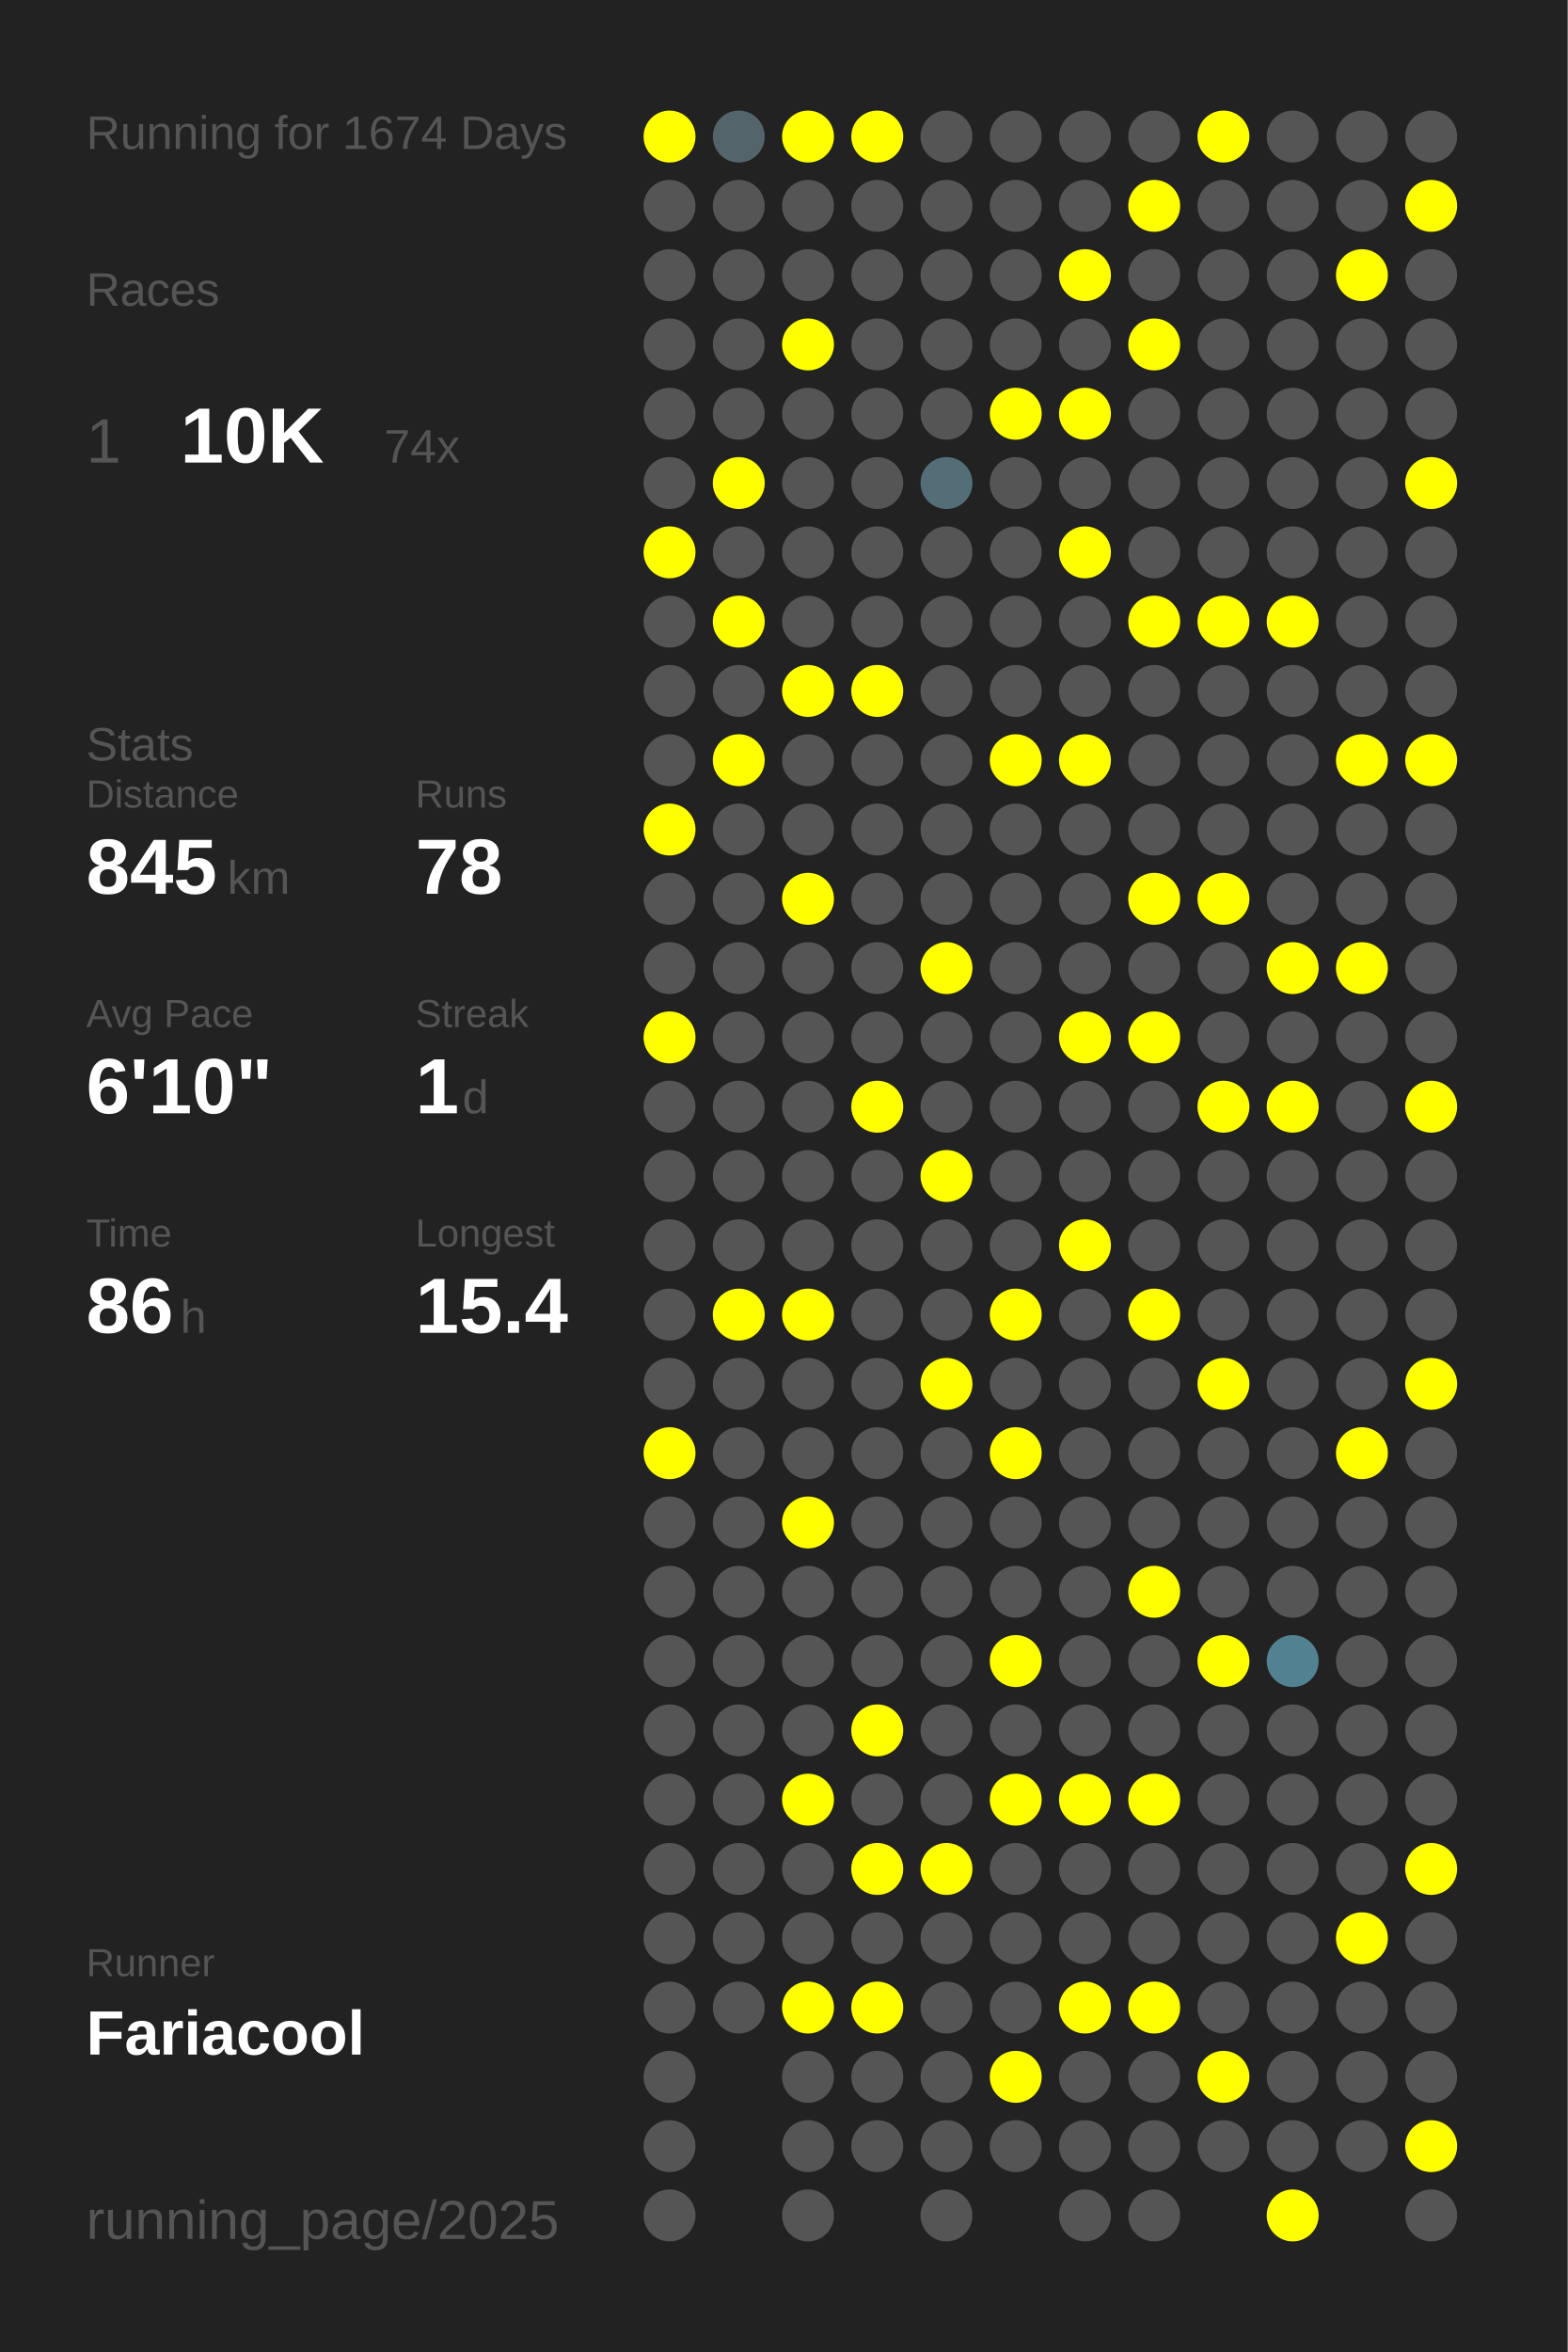
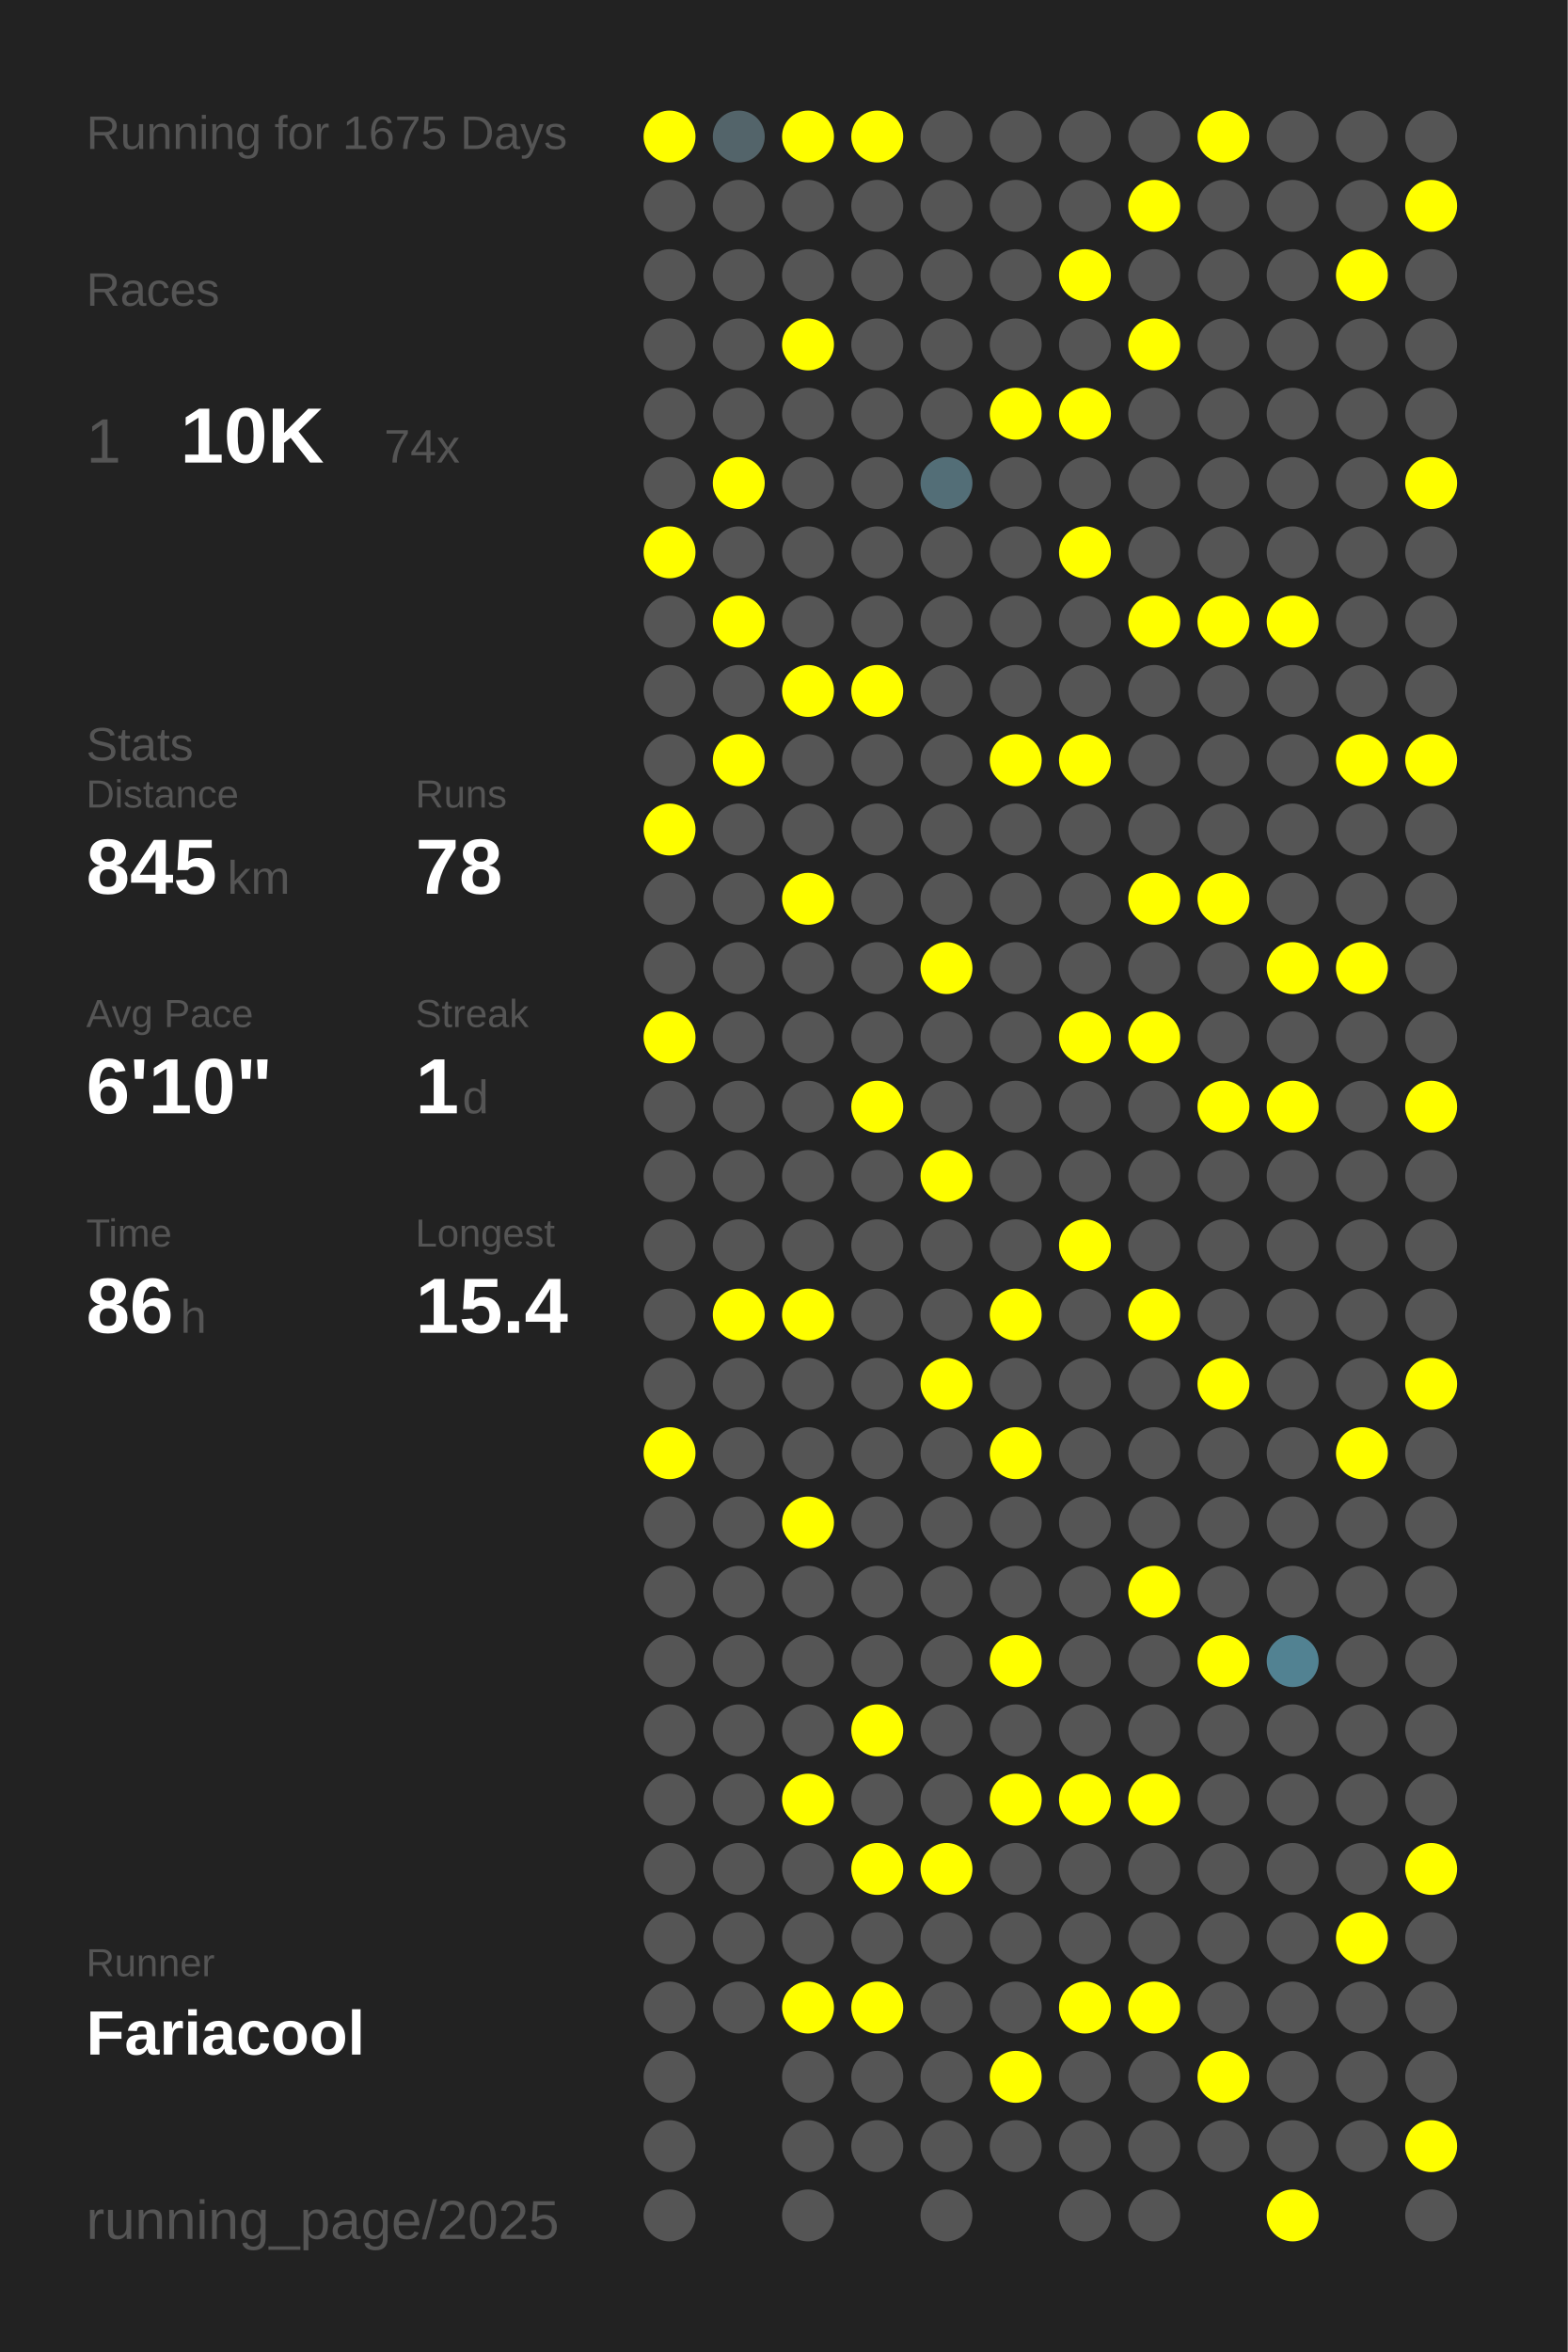
<svg xmlns="http://www.w3.org/2000/svg" baseProfile="full" height="300mm" version="1.1" viewBox="0,0,200,300" width="200mm">
  <defs />
  <rect fill="#222222" height="300" width="200" x="0" y="0" />
-   <text fill="#555555" style="font-size:6px; font-family:Arial;" x="11" y="19">Running for 1674 Days</text>
+   <text fill="#555555" style="font-size:6px; font-family:Arial;" x="11" y="19">Running for 1675 Days</text>
  <text fill="#555555" style="font-size:6px; font-family:Arial;" x="11" y="39">Races</text>
  <text fill="#555555" style="font-size:8px; font-family:Arial;" x="11" y="59">1</text>
  <text fill="#FFFFFF" style="font-size:10px; font-family:Arial; font-weight:bold;" x="23" y="59">10K</text>
  <text fill="#555555" style="font-size:6px; font-family:Arial;" x="49" y="59">74x</text>
  <text fill="#555555" style="font-size:6px; font-family:Arial;" x="11" y="97">Stats</text>
  <text fill="#555555" style="font-size:5px; font-family:Arial;" x="11" y="103">Distance</text>
  <text fill="#FFFFFF" style="font-size:10px; font-family:Arial; font-weight:bold;" x="11" y="114">845</text>
  <text fill="#555555" style="font-size:6px; font-family:Arial;" x="29" y="114">km</text>
  <text fill="#555555" style="font-size:5px; font-family:Arial;" x="53" y="103">Runs</text>
  <text fill="#FFFFFF" style="font-size:10px; font-family:Arial; font-weight:bold;" x="53" y="114">78</text>
  <text fill="#555555" style="font-size:5px; font-family:Arial;" x="11" y="131">Avg Pace</text>
  <text fill="#FFFFFF" style="font-size:10px; font-family:Arial; font-weight:bold;" x="11" y="142">6'10"</text>
  <text fill="#555555" style="font-size:5px; font-family:Arial;" x="53" y="131">Streak</text>
  <text fill="#FFFFFF" style="font-size:10px; font-family:Arial; font-weight:bold;" x="53" y="142">1</text>
  <text fill="#555555" style="font-size:6px; font-family:Arial;" x="59" y="142">d</text>
  <text fill="#555555" style="font-size:5px; font-family:Arial;" x="11" y="159">Time</text>
  <text fill="#FFFFFF" style="font-size:10px; font-family:Arial; font-weight:bold;" x="11" y="170">86</text>
  <text fill="#555555" style="font-size:6px; font-family:Arial;" x="23" y="170">h</text>
  <text fill="#555555" style="font-size:5px; font-family:Arial;" x="53" y="159">Longest</text>
  <text fill="#FFFFFF" style="font-size:10px; font-family:Arial; font-weight:bold;" x="53" y="170">15.4</text>
  <text fill="#555555" style="font-size:5px; font-family:Arial;" x="11" y="252.065">Runner</text>
  <text fill="#FFFFFF" style="font-size:8px; font-family:Arial; font-weight:bold;" x="11" y="262.065">Fariacool</text>
  <text fill="#555555" style="font-size:7px; font-family:Arial;" x="11" y="285.581">running_page/2025</text>
  <circle cx="85.417" cy="17.419" fill="#FFFF00" r="3.312" />
  <circle cx="85.417" cy="26.258" fill="#555555" r="3.312" />
  <circle cx="85.417" cy="35.097" fill="#555555" r="3.312" />
  <circle cx="85.417" cy="43.935" fill="#555555" r="3.312" />
  <circle cx="85.417" cy="52.774" fill="#555555" r="3.312" />
  <circle cx="85.417" cy="61.613" fill="#555555" r="3.312" />
  <circle cx="85.417" cy="70.452" fill="#FFFF00" r="3.312" />
  <circle cx="85.417" cy="79.29" fill="#555555" r="3.312" />
  <circle cx="85.417" cy="88.129" fill="#555555" r="3.312" />
  <circle cx="85.417" cy="96.968" fill="#555555" r="3.312" />
  <circle cx="85.417" cy="105.806" fill="#FFFF00" r="3.312" />
  <circle cx="85.417" cy="114.645" fill="#555555" r="3.312" />
  <circle cx="85.417" cy="123.484" fill="#555555" r="3.312" />
  <circle cx="85.417" cy="132.323" fill="#FFFF00" r="3.312" />
  <circle cx="85.417" cy="141.161" fill="#555555" r="3.312" />
  <circle cx="85.417" cy="150" fill="#555555" r="3.312" />
  <circle cx="85.417" cy="158.839" fill="#555555" r="3.312" />
  <circle cx="85.417" cy="167.677" fill="#555555" r="3.312" />
  <circle cx="85.417" cy="176.516" fill="#555555" r="3.312" />
  <circle cx="85.417" cy="185.355" fill="#FFFF00" r="3.312" />
  <circle cx="85.417" cy="194.194" fill="#555555" r="3.312" />
  <circle cx="85.417" cy="203.032" fill="#555555" r="3.312" />
  <circle cx="85.417" cy="211.871" fill="#555555" r="3.312" />
  <circle cx="85.417" cy="220.71" fill="#555555" r="3.312" />
  <circle cx="85.417" cy="229.548" fill="#555555" r="3.312" />
  <circle cx="85.417" cy="238.387" fill="#555555" r="3.312" />
  <circle cx="85.417" cy="247.226" fill="#555555" r="3.312" />
  <circle cx="85.417" cy="256.065" fill="#555555" r="3.312" />
  <circle cx="85.417" cy="264.903" fill="#555555" r="3.312" />
  <circle cx="85.417" cy="273.742" fill="#555555" r="3.312" />
  <circle cx="85.417" cy="282.581" fill="#555555" r="3.312" />
  <circle cx="94.25" cy="17.419" fill="#53646a" r="3.312" />
  <circle cx="94.25" cy="26.258" fill="#555555" r="3.312" />
  <circle cx="94.25" cy="35.097" fill="#555555" r="3.312" />
  <circle cx="94.25" cy="43.935" fill="#555555" r="3.312" />
  <circle cx="94.25" cy="52.774" fill="#555555" r="3.312" />
  <circle cx="94.25" cy="61.613" fill="#FFFF00" r="3.312" />
  <circle cx="94.25" cy="70.452" fill="#555555" r="3.312" />
  <circle cx="94.25" cy="79.29" fill="#FFFF00" r="3.312" />
  <circle cx="94.25" cy="88.129" fill="#555555" r="3.312" />
  <circle cx="94.25" cy="96.968" fill="#FFFF00" r="3.312" />
  <circle cx="94.25" cy="105.806" fill="#555555" r="3.312" />
  <circle cx="94.25" cy="114.645" fill="#555555" r="3.312" />
  <circle cx="94.25" cy="123.484" fill="#555555" r="3.312" />
  <circle cx="94.25" cy="132.323" fill="#555555" r="3.312" />
  <circle cx="94.25" cy="141.161" fill="#555555" r="3.312" />
  <circle cx="94.25" cy="150" fill="#555555" r="3.312" />
  <circle cx="94.25" cy="158.839" fill="#555555" r="3.312" />
  <circle cx="94.25" cy="167.677" fill="#FFFF00" r="3.312" />
  <circle cx="94.25" cy="176.516" fill="#555555" r="3.312" />
  <circle cx="94.25" cy="185.355" fill="#555555" r="3.312" />
  <circle cx="94.25" cy="194.194" fill="#555555" r="3.312" />
  <circle cx="94.25" cy="203.032" fill="#555555" r="3.312" />
  <circle cx="94.25" cy="211.871" fill="#555555" r="3.312" />
  <circle cx="94.25" cy="220.71" fill="#555555" r="3.312" />
  <circle cx="94.25" cy="229.548" fill="#555555" r="3.312" />
  <circle cx="94.25" cy="238.387" fill="#555555" r="3.312" />
  <circle cx="94.25" cy="247.226" fill="#555555" r="3.312" />
  <circle cx="94.25" cy="256.065" fill="#555555" r="3.312" />
  <circle cx="103.083" cy="17.419" fill="#FFFF00" r="3.312" />
  <circle cx="103.083" cy="26.258" fill="#555555" r="3.312" />
  <circle cx="103.083" cy="35.097" fill="#555555" r="3.312" />
  <circle cx="103.083" cy="43.935" fill="#FFFF00" r="3.312" />
  <circle cx="103.083" cy="52.774" fill="#555555" r="3.312" />
  <circle cx="103.083" cy="61.613" fill="#555555" r="3.312" />
  <circle cx="103.083" cy="70.452" fill="#555555" r="3.312" />
  <circle cx="103.083" cy="79.29" fill="#555555" r="3.312" />
  <circle cx="103.083" cy="88.129" fill="#FFFF00" r="3.312" />
  <circle cx="103.083" cy="96.968" fill="#555555" r="3.312" />
  <circle cx="103.083" cy="105.806" fill="#555555" r="3.312" />
  <circle cx="103.083" cy="114.645" fill="#FFFF00" r="3.312" />
  <circle cx="103.083" cy="123.484" fill="#555555" r="3.312" />
  <circle cx="103.083" cy="132.323" fill="#555555" r="3.312" />
  <circle cx="103.083" cy="141.161" fill="#555555" r="3.312" />
  <circle cx="103.083" cy="150" fill="#555555" r="3.312" />
  <circle cx="103.083" cy="158.839" fill="#555555" r="3.312" />
  <circle cx="103.083" cy="167.677" fill="#FFFF00" r="3.312" />
  <circle cx="103.083" cy="176.516" fill="#555555" r="3.312" />
  <circle cx="103.083" cy="185.355" fill="#555555" r="3.312" />
  <circle cx="103.083" cy="194.194" fill="#FFFF00" r="3.312" />
  <circle cx="103.083" cy="203.032" fill="#555555" r="3.312" />
  <circle cx="103.083" cy="211.871" fill="#555555" r="3.312" />
  <circle cx="103.083" cy="220.71" fill="#555555" r="3.312" />
  <circle cx="103.083" cy="229.548" fill="#FFFF00" r="3.312" />
  <circle cx="103.083" cy="238.387" fill="#555555" r="3.312" />
  <circle cx="103.083" cy="247.226" fill="#555555" r="3.312" />
  <circle cx="103.083" cy="256.065" fill="#FFFF00" r="3.312" />
  <circle cx="103.083" cy="264.903" fill="#555555" r="3.312" />
  <circle cx="103.083" cy="273.742" fill="#555555" r="3.312" />
  <circle cx="103.083" cy="282.581" fill="#555555" r="3.312" />
  <circle cx="111.917" cy="17.419" fill="#FFFF00" r="3.312" />
  <circle cx="111.917" cy="26.258" fill="#555555" r="3.312" />
  <circle cx="111.917" cy="35.097" fill="#555555" r="3.312" />
  <circle cx="111.917" cy="43.935" fill="#555555" r="3.312" />
  <circle cx="111.917" cy="52.774" fill="#555555" r="3.312" />
  <circle cx="111.917" cy="61.613" fill="#555555" r="3.312" />
  <circle cx="111.917" cy="70.452" fill="#555555" r="3.312" />
  <circle cx="111.917" cy="79.29" fill="#555555" r="3.312" />
  <circle cx="111.917" cy="88.129" fill="#FFFF00" r="3.312" />
  <circle cx="111.917" cy="96.968" fill="#555555" r="3.312" />
  <circle cx="111.917" cy="105.806" fill="#555555" r="3.312" />
  <circle cx="111.917" cy="114.645" fill="#555555" r="3.312" />
  <circle cx="111.917" cy="123.484" fill="#555555" r="3.312" />
  <circle cx="111.917" cy="132.323" fill="#555555" r="3.312" />
  <circle cx="111.917" cy="141.161" fill="#FFFF00" r="3.312" />
  <circle cx="111.917" cy="150" fill="#555555" r="3.312" />
  <circle cx="111.917" cy="158.839" fill="#555555" r="3.312" />
  <circle cx="111.917" cy="167.677" fill="#555555" r="3.312" />
  <circle cx="111.917" cy="176.516" fill="#555555" r="3.312" />
  <circle cx="111.917" cy="185.355" fill="#555555" r="3.312" />
  <circle cx="111.917" cy="194.194" fill="#555555" r="3.312" />
  <circle cx="111.917" cy="203.032" fill="#555555" r="3.312" />
  <circle cx="111.917" cy="211.871" fill="#555555" r="3.312" />
  <circle cx="111.917" cy="220.71" fill="#FFFF00" r="3.312" />
  <circle cx="111.917" cy="229.548" fill="#555555" r="3.312" />
  <circle cx="111.917" cy="238.387" fill="#FFFF00" r="3.312" />
  <circle cx="111.917" cy="247.226" fill="#555555" r="3.312" />
  <circle cx="111.917" cy="256.065" fill="#FFFF00" r="3.312" />
  <circle cx="111.917" cy="264.903" fill="#555555" r="3.312" />
  <circle cx="111.917" cy="273.742" fill="#555555" r="3.312" />
  <circle cx="120.75" cy="17.419" fill="#555555" r="3.312" />
  <circle cx="120.75" cy="26.258" fill="#555555" r="3.312" />
  <circle cx="120.75" cy="35.097" fill="#555555" r="3.312" />
  <circle cx="120.75" cy="43.935" fill="#555555" r="3.312" />
  <circle cx="120.75" cy="52.774" fill="#555555" r="3.312" />
  <circle cx="120.75" cy="61.613" fill="#536e77" r="3.312" />
  <circle cx="120.75" cy="70.452" fill="#555555" r="3.312" />
  <circle cx="120.75" cy="79.29" fill="#555555" r="3.312" />
  <circle cx="120.75" cy="88.129" fill="#555555" r="3.312" />
  <circle cx="120.75" cy="96.968" fill="#555555" r="3.312" />
  <circle cx="120.75" cy="105.806" fill="#555555" r="3.312" />
  <circle cx="120.75" cy="114.645" fill="#555555" r="3.312" />
  <circle cx="120.75" cy="123.484" fill="#FFFF00" r="3.312" />
  <circle cx="120.75" cy="132.323" fill="#555555" r="3.312" />
  <circle cx="120.75" cy="141.161" fill="#555555" r="3.312" />
  <circle cx="120.75" cy="150" fill="#FFFF00" r="3.312" />
  <circle cx="120.75" cy="158.839" fill="#555555" r="3.312" />
  <circle cx="120.75" cy="167.677" fill="#555555" r="3.312" />
  <circle cx="120.75" cy="176.516" fill="#FFFF00" r="3.312" />
  <circle cx="120.75" cy="185.355" fill="#555555" r="3.312" />
  <circle cx="120.75" cy="194.194" fill="#555555" r="3.312" />
  <circle cx="120.75" cy="203.032" fill="#555555" r="3.312" />
  <circle cx="120.75" cy="211.871" fill="#555555" r="3.312" />
  <circle cx="120.75" cy="220.71" fill="#555555" r="3.312" />
  <circle cx="120.75" cy="229.548" fill="#555555" r="3.312" />
  <circle cx="120.75" cy="238.387" fill="#FFFF00" r="3.312" />
  <circle cx="120.75" cy="247.226" fill="#555555" r="3.312" />
  <circle cx="120.75" cy="256.065" fill="#555555" r="3.312" />
  <circle cx="120.75" cy="264.903" fill="#555555" r="3.312" />
  <circle cx="120.75" cy="273.742" fill="#555555" r="3.312" />
  <circle cx="120.75" cy="282.581" fill="#555555" r="3.312" />
  <circle cx="129.583" cy="17.419" fill="#555555" r="3.312" />
  <circle cx="129.583" cy="26.258" fill="#555555" r="3.312" />
  <circle cx="129.583" cy="35.097" fill="#555555" r="3.312" />
  <circle cx="129.583" cy="43.935" fill="#555555" r="3.312" />
  <circle cx="129.583" cy="52.774" fill="#FFFF00" r="3.312" />
  <circle cx="129.583" cy="61.613" fill="#555555" r="3.312" />
  <circle cx="129.583" cy="70.452" fill="#555555" r="3.312" />
  <circle cx="129.583" cy="79.29" fill="#555555" r="3.312" />
  <circle cx="129.583" cy="88.129" fill="#555555" r="3.312" />
  <circle cx="129.583" cy="96.968" fill="#FFFF00" r="3.312" />
  <circle cx="129.583" cy="105.806" fill="#555555" r="3.312" />
  <circle cx="129.583" cy="114.645" fill="#555555" r="3.312" />
  <circle cx="129.583" cy="123.484" fill="#555555" r="3.312" />
  <circle cx="129.583" cy="132.323" fill="#555555" r="3.312" />
  <circle cx="129.583" cy="141.161" fill="#555555" r="3.312" />
  <circle cx="129.583" cy="150" fill="#555555" r="3.312" />
  <circle cx="129.583" cy="158.839" fill="#555555" r="3.312" />
  <circle cx="129.583" cy="167.677" fill="#FFFF00" r="3.312" />
  <circle cx="129.583" cy="176.516" fill="#555555" r="3.312" />
  <circle cx="129.583" cy="185.355" fill="#FFFF00" r="3.312" />
  <circle cx="129.583" cy="194.194" fill="#555555" r="3.312" />
  <circle cx="129.583" cy="203.032" fill="#555555" r="3.312" />
  <circle cx="129.583" cy="211.871" fill="#FFFF00" r="3.312" />
  <circle cx="129.583" cy="220.71" fill="#555555" r="3.312" />
  <circle cx="129.583" cy="229.548" fill="#FFFF00" r="3.312" />
  <circle cx="129.583" cy="238.387" fill="#555555" r="3.312" />
  <circle cx="129.583" cy="247.226" fill="#555555" r="3.312" />
  <circle cx="129.583" cy="256.065" fill="#555555" r="3.312" />
  <circle cx="129.583" cy="264.903" fill="#FFFF00" r="3.312" />
  <circle cx="129.583" cy="273.742" fill="#555555" r="3.312" />
  <circle cx="138.417" cy="17.419" fill="#555555" r="3.312" />
  <circle cx="138.417" cy="26.258" fill="#555555" r="3.312" />
  <circle cx="138.417" cy="35.097" fill="#FFFF00" r="3.312" />
  <circle cx="138.417" cy="43.935" fill="#555555" r="3.312" />
  <circle cx="138.417" cy="52.774" fill="#FFFF00" r="3.312" />
  <circle cx="138.417" cy="61.613" fill="#555555" r="3.312" />
  <circle cx="138.417" cy="70.452" fill="#FFFF00" r="3.312" />
  <circle cx="138.417" cy="79.29" fill="#555555" r="3.312" />
  <circle cx="138.417" cy="88.129" fill="#555555" r="3.312" />
  <circle cx="138.417" cy="96.968" fill="#FFFF00" r="3.312" />
  <circle cx="138.417" cy="105.806" fill="#555555" r="3.312" />
  <circle cx="138.417" cy="114.645" fill="#555555" r="3.312" />
  <circle cx="138.417" cy="123.484" fill="#555555" r="3.312" />
  <circle cx="138.417" cy="132.323" fill="#FFFF00" r="3.312" />
  <circle cx="138.417" cy="141.161" fill="#555555" r="3.312" />
  <circle cx="138.417" cy="150" fill="#555555" r="3.312" />
  <circle cx="138.417" cy="158.839" fill="#FFFF00" r="3.312" />
  <circle cx="138.417" cy="167.677" fill="#555555" r="3.312" />
  <circle cx="138.417" cy="176.516" fill="#555555" r="3.312" />
  <circle cx="138.417" cy="185.355" fill="#555555" r="3.312" />
  <circle cx="138.417" cy="194.194" fill="#555555" r="3.312" />
  <circle cx="138.417" cy="203.032" fill="#555555" r="3.312" />
  <circle cx="138.417" cy="211.871" fill="#555555" r="3.312" />
  <circle cx="138.417" cy="220.71" fill="#555555" r="3.312" />
  <circle cx="138.417" cy="229.548" fill="#FFFF00" r="3.312" />
  <circle cx="138.417" cy="238.387" fill="#555555" r="3.312" />
  <circle cx="138.417" cy="247.226" fill="#555555" r="3.312" />
  <circle cx="138.417" cy="256.065" fill="#FFFF00" r="3.312" />
  <circle cx="138.417" cy="264.903" fill="#555555" r="3.312" />
  <circle cx="138.417" cy="273.742" fill="#555555" r="3.312" />
  <circle cx="138.417" cy="282.581" fill="#555555" r="3.312" />
  <circle cx="147.25" cy="17.419" fill="#555555" r="3.312" />
  <circle cx="147.25" cy="26.258" fill="#FFFF00" r="3.312" />
  <circle cx="147.25" cy="35.097" fill="#555555" r="3.312" />
  <circle cx="147.25" cy="43.935" fill="#FFFF00" r="3.312" />
  <circle cx="147.25" cy="52.774" fill="#555555" r="3.312" />
  <circle cx="147.25" cy="61.613" fill="#555555" r="3.312" />
  <circle cx="147.25" cy="70.452" fill="#555555" r="3.312" />
  <circle cx="147.25" cy="79.29" fill="#FFFF00" r="3.312" />
  <circle cx="147.25" cy="88.129" fill="#555555" r="3.312" />
  <circle cx="147.25" cy="96.968" fill="#555555" r="3.312" />
  <circle cx="147.25" cy="105.806" fill="#555555" r="3.312" />
  <circle cx="147.25" cy="114.645" fill="#FFFF00" r="3.312" />
  <circle cx="147.25" cy="123.484" fill="#555555" r="3.312" />
  <circle cx="147.25" cy="132.323" fill="#FFFF00" r="3.312" />
  <circle cx="147.25" cy="141.161" fill="#555555" r="3.312" />
  <circle cx="147.25" cy="150" fill="#555555" r="3.312" />
  <circle cx="147.25" cy="158.839" fill="#555555" r="3.312" />
  <circle cx="147.25" cy="167.677" fill="#FFFF00" r="3.312" />
  <circle cx="147.25" cy="176.516" fill="#555555" r="3.312" />
  <circle cx="147.25" cy="185.355" fill="#555555" r="3.312" />
  <circle cx="147.25" cy="194.194" fill="#555555" r="3.312" />
  <circle cx="147.25" cy="203.032" fill="#FFFF00" r="3.312" />
  <circle cx="147.25" cy="211.871" fill="#555555" r="3.312" />
  <circle cx="147.25" cy="220.71" fill="#555555" r="3.312" />
  <circle cx="147.25" cy="229.548" fill="#FFFF00" r="3.312" />
  <circle cx="147.25" cy="238.387" fill="#555555" r="3.312" />
  <circle cx="147.25" cy="247.226" fill="#555555" r="3.312" />
  <circle cx="147.25" cy="256.065" fill="#FFFF00" r="3.312" />
  <circle cx="147.25" cy="264.903" fill="#555555" r="3.312" />
  <circle cx="147.25" cy="273.742" fill="#555555" r="3.312" />
  <circle cx="147.25" cy="282.581" fill="#555555" r="3.312" />
  <circle cx="156.083" cy="17.419" fill="#FFFF00" r="3.312" />
  <circle cx="156.083" cy="26.258" fill="#555555" r="3.312" />
  <circle cx="156.083" cy="35.097" fill="#555555" r="3.312" />
  <circle cx="156.083" cy="43.935" fill="#555555" r="3.312" />
  <circle cx="156.083" cy="52.774" fill="#555555" r="3.312" />
  <circle cx="156.083" cy="61.613" fill="#555555" r="3.312" />
  <circle cx="156.083" cy="70.452" fill="#555555" r="3.312" />
  <circle cx="156.083" cy="79.29" fill="#FFFF00" r="3.312" />
  <circle cx="156.083" cy="88.129" fill="#555555" r="3.312" />
  <circle cx="156.083" cy="96.968" fill="#555555" r="3.312" />
  <circle cx="156.083" cy="105.806" fill="#555555" r="3.312" />
  <circle cx="156.083" cy="114.645" fill="#FFFF00" r="3.312" />
  <circle cx="156.083" cy="123.484" fill="#555555" r="3.312" />
  <circle cx="156.083" cy="132.323" fill="#555555" r="3.312" />
  <circle cx="156.083" cy="141.161" fill="#FFFF00" r="3.312" />
  <circle cx="156.083" cy="150" fill="#555555" r="3.312" />
  <circle cx="156.083" cy="158.839" fill="#555555" r="3.312" />
  <circle cx="156.083" cy="167.677" fill="#555555" r="3.312" />
  <circle cx="156.083" cy="176.516" fill="#FFFF00" r="3.312" />
  <circle cx="156.083" cy="185.355" fill="#555555" r="3.312" />
  <circle cx="156.083" cy="194.194" fill="#555555" r="3.312" />
  <circle cx="156.083" cy="203.032" fill="#555555" r="3.312" />
  <circle cx="156.083" cy="211.871" fill="#FFFF00" r="3.312" />
  <circle cx="156.083" cy="220.71" fill="#555555" r="3.312" />
  <circle cx="156.083" cy="229.548" fill="#555555" r="3.312" />
  <circle cx="156.083" cy="238.387" fill="#555555" r="3.312" />
  <circle cx="156.083" cy="247.226" fill="#555555" r="3.312" />
  <circle cx="156.083" cy="256.065" fill="#555555" r="3.312" />
  <circle cx="156.083" cy="264.903" fill="#FFFF00" r="3.312" />
  <circle cx="156.083" cy="273.742" fill="#555555" r="3.312" />
  <circle cx="164.917" cy="17.419" fill="#555555" r="3.312" />
  <circle cx="164.917" cy="26.258" fill="#555555" r="3.312" />
  <circle cx="164.917" cy="35.097" fill="#555555" r="3.312" />
  <circle cx="164.917" cy="43.935" fill="#555555" r="3.312" />
  <circle cx="164.917" cy="52.774" fill="#555555" r="3.312" />
  <circle cx="164.917" cy="61.613" fill="#555555" r="3.312" />
  <circle cx="164.917" cy="70.452" fill="#555555" r="3.312" />
  <circle cx="164.917" cy="79.29" fill="#FFFF00" r="3.312" />
  <circle cx="164.917" cy="88.129" fill="#555555" r="3.312" />
  <circle cx="164.917" cy="96.968" fill="#555555" r="3.312" />
  <circle cx="164.917" cy="105.806" fill="#555555" r="3.312" />
  <circle cx="164.917" cy="114.645" fill="#555555" r="3.312" />
  <circle cx="164.917" cy="123.484" fill="#FFFF00" r="3.312" />
  <circle cx="164.917" cy="132.323" fill="#555555" r="3.312" />
  <circle cx="164.917" cy="141.161" fill="#FFFF00" r="3.312" />
  <circle cx="164.917" cy="150" fill="#555555" r="3.312" />
  <circle cx="164.917" cy="158.839" fill="#555555" r="3.312" />
  <circle cx="164.917" cy="167.677" fill="#555555" r="3.312" />
  <circle cx="164.917" cy="176.516" fill="#555555" r="3.312" />
  <circle cx="164.917" cy="185.355" fill="#555555" r="3.312" />
  <circle cx="164.917" cy="194.194" fill="#555555" r="3.312" />
  <circle cx="164.917" cy="203.032" fill="#555555" r="3.312" />
  <circle cx="164.917" cy="211.871" fill="#528292" r="3.312" />
  <circle cx="164.917" cy="220.71" fill="#555555" r="3.312" />
  <circle cx="164.917" cy="229.548" fill="#555555" r="3.312" />
  <circle cx="164.917" cy="238.387" fill="#555555" r="3.312" />
  <circle cx="164.917" cy="247.226" fill="#555555" r="3.312" />
  <circle cx="164.917" cy="256.065" fill="#555555" r="3.312" />
  <circle cx="164.917" cy="264.903" fill="#555555" r="3.312" />
  <circle cx="164.917" cy="273.742" fill="#555555" r="3.312" />
  <circle cx="164.917" cy="282.581" fill="#FFFF00" r="3.312" />
  <circle cx="173.75" cy="17.419" fill="#555555" r="3.312" />
  <circle cx="173.75" cy="26.258" fill="#555555" r="3.312" />
  <circle cx="173.75" cy="35.097" fill="#FFFF00" r="3.312" />
  <circle cx="173.75" cy="43.935" fill="#555555" r="3.312" />
  <circle cx="173.75" cy="52.774" fill="#555555" r="3.312" />
  <circle cx="173.75" cy="61.613" fill="#555555" r="3.312" />
  <circle cx="173.75" cy="70.452" fill="#555555" r="3.312" />
  <circle cx="173.75" cy="79.29" fill="#555555" r="3.312" />
  <circle cx="173.75" cy="88.129" fill="#555555" r="3.312" />
  <circle cx="173.75" cy="96.968" fill="#FFFF00" r="3.312" />
  <circle cx="173.75" cy="105.806" fill="#555555" r="3.312" />
  <circle cx="173.75" cy="114.645" fill="#555555" r="3.312" />
  <circle cx="173.75" cy="123.484" fill="#FFFF00" r="3.312" />
  <circle cx="173.75" cy="132.323" fill="#555555" r="3.312" />
  <circle cx="173.75" cy="141.161" fill="#555555" r="3.312" />
  <circle cx="173.75" cy="150" fill="#555555" r="3.312" />
  <circle cx="173.75" cy="158.839" fill="#555555" r="3.312" />
  <circle cx="173.75" cy="167.677" fill="#555555" r="3.312" />
  <circle cx="173.75" cy="176.516" fill="#555555" r="3.312" />
  <circle cx="173.75" cy="185.355" fill="#FFFF00" r="3.312" />
  <circle cx="173.75" cy="194.194" fill="#555555" r="3.312" />
  <circle cx="173.75" cy="203.032" fill="#555555" r="3.312" />
  <circle cx="173.75" cy="211.871" fill="#555555" r="3.312" />
  <circle cx="173.75" cy="220.71" fill="#555555" r="3.312" />
  <circle cx="173.75" cy="229.548" fill="#555555" r="3.312" />
  <circle cx="173.75" cy="238.387" fill="#555555" r="3.312" />
  <circle cx="173.75" cy="247.226" fill="#FFFF00" r="3.312" />
  <circle cx="173.75" cy="256.065" fill="#555555" r="3.312" />
  <circle cx="173.75" cy="264.903" fill="#555555" r="3.312" />
  <circle cx="173.75" cy="273.742" fill="#555555" r="3.312" />
  <circle cx="182.583" cy="17.419" fill="#555555" r="3.312" />
  <circle cx="182.583" cy="26.258" fill="#FFFF00" r="3.312" />
  <circle cx="182.583" cy="35.097" fill="#555555" r="3.312" />
  <circle cx="182.583" cy="43.935" fill="#555555" r="3.312" />
  <circle cx="182.583" cy="52.774" fill="#555555" r="3.312" />
  <circle cx="182.583" cy="61.613" fill="#FFFF00" r="3.312" />
  <circle cx="182.583" cy="70.452" fill="#555555" r="3.312" />
  <circle cx="182.583" cy="79.29" fill="#555555" r="3.312" />
  <circle cx="182.583" cy="88.129" fill="#555555" r="3.312" />
  <circle cx="182.583" cy="96.968" fill="#FFFF00" r="3.312" />
  <circle cx="182.583" cy="105.806" fill="#555555" r="3.312" />
  <circle cx="182.583" cy="114.645" fill="#555555" r="3.312" />
  <circle cx="182.583" cy="123.484" fill="#555555" r="3.312" />
  <circle cx="182.583" cy="132.323" fill="#555555" r="3.312" />
  <circle cx="182.583" cy="141.161" fill="#FFFF00" r="3.312" />
  <circle cx="182.583" cy="150" fill="#555555" r="3.312" />
  <circle cx="182.583" cy="158.839" fill="#555555" r="3.312" />
  <circle cx="182.583" cy="167.677" fill="#555555" r="3.312" />
  <circle cx="182.583" cy="176.516" fill="#FFFF00" r="3.312" />
  <circle cx="182.583" cy="185.355" fill="#555555" r="3.312" />
  <circle cx="182.583" cy="194.194" fill="#555555" r="3.312" />
  <circle cx="182.583" cy="203.032" fill="#555555" r="3.312" />
  <circle cx="182.583" cy="211.871" fill="#555555" r="3.312" />
  <circle cx="182.583" cy="220.71" fill="#555555" r="3.312" />
  <circle cx="182.583" cy="229.548" fill="#555555" r="3.312" />
  <circle cx="182.583" cy="238.387" fill="#FFFF00" r="3.312" />
  <circle cx="182.583" cy="247.226" fill="#555555" r="3.312" />
  <circle cx="182.583" cy="256.065" fill="#555555" r="3.312" />
  <circle cx="182.583" cy="264.903" fill="#555555" r="3.312" />
  <circle cx="182.583" cy="273.742" fill="#FFFF00" r="3.312" />
  <circle cx="182.583" cy="282.581" fill="#555555" r="3.312" />
</svg>
